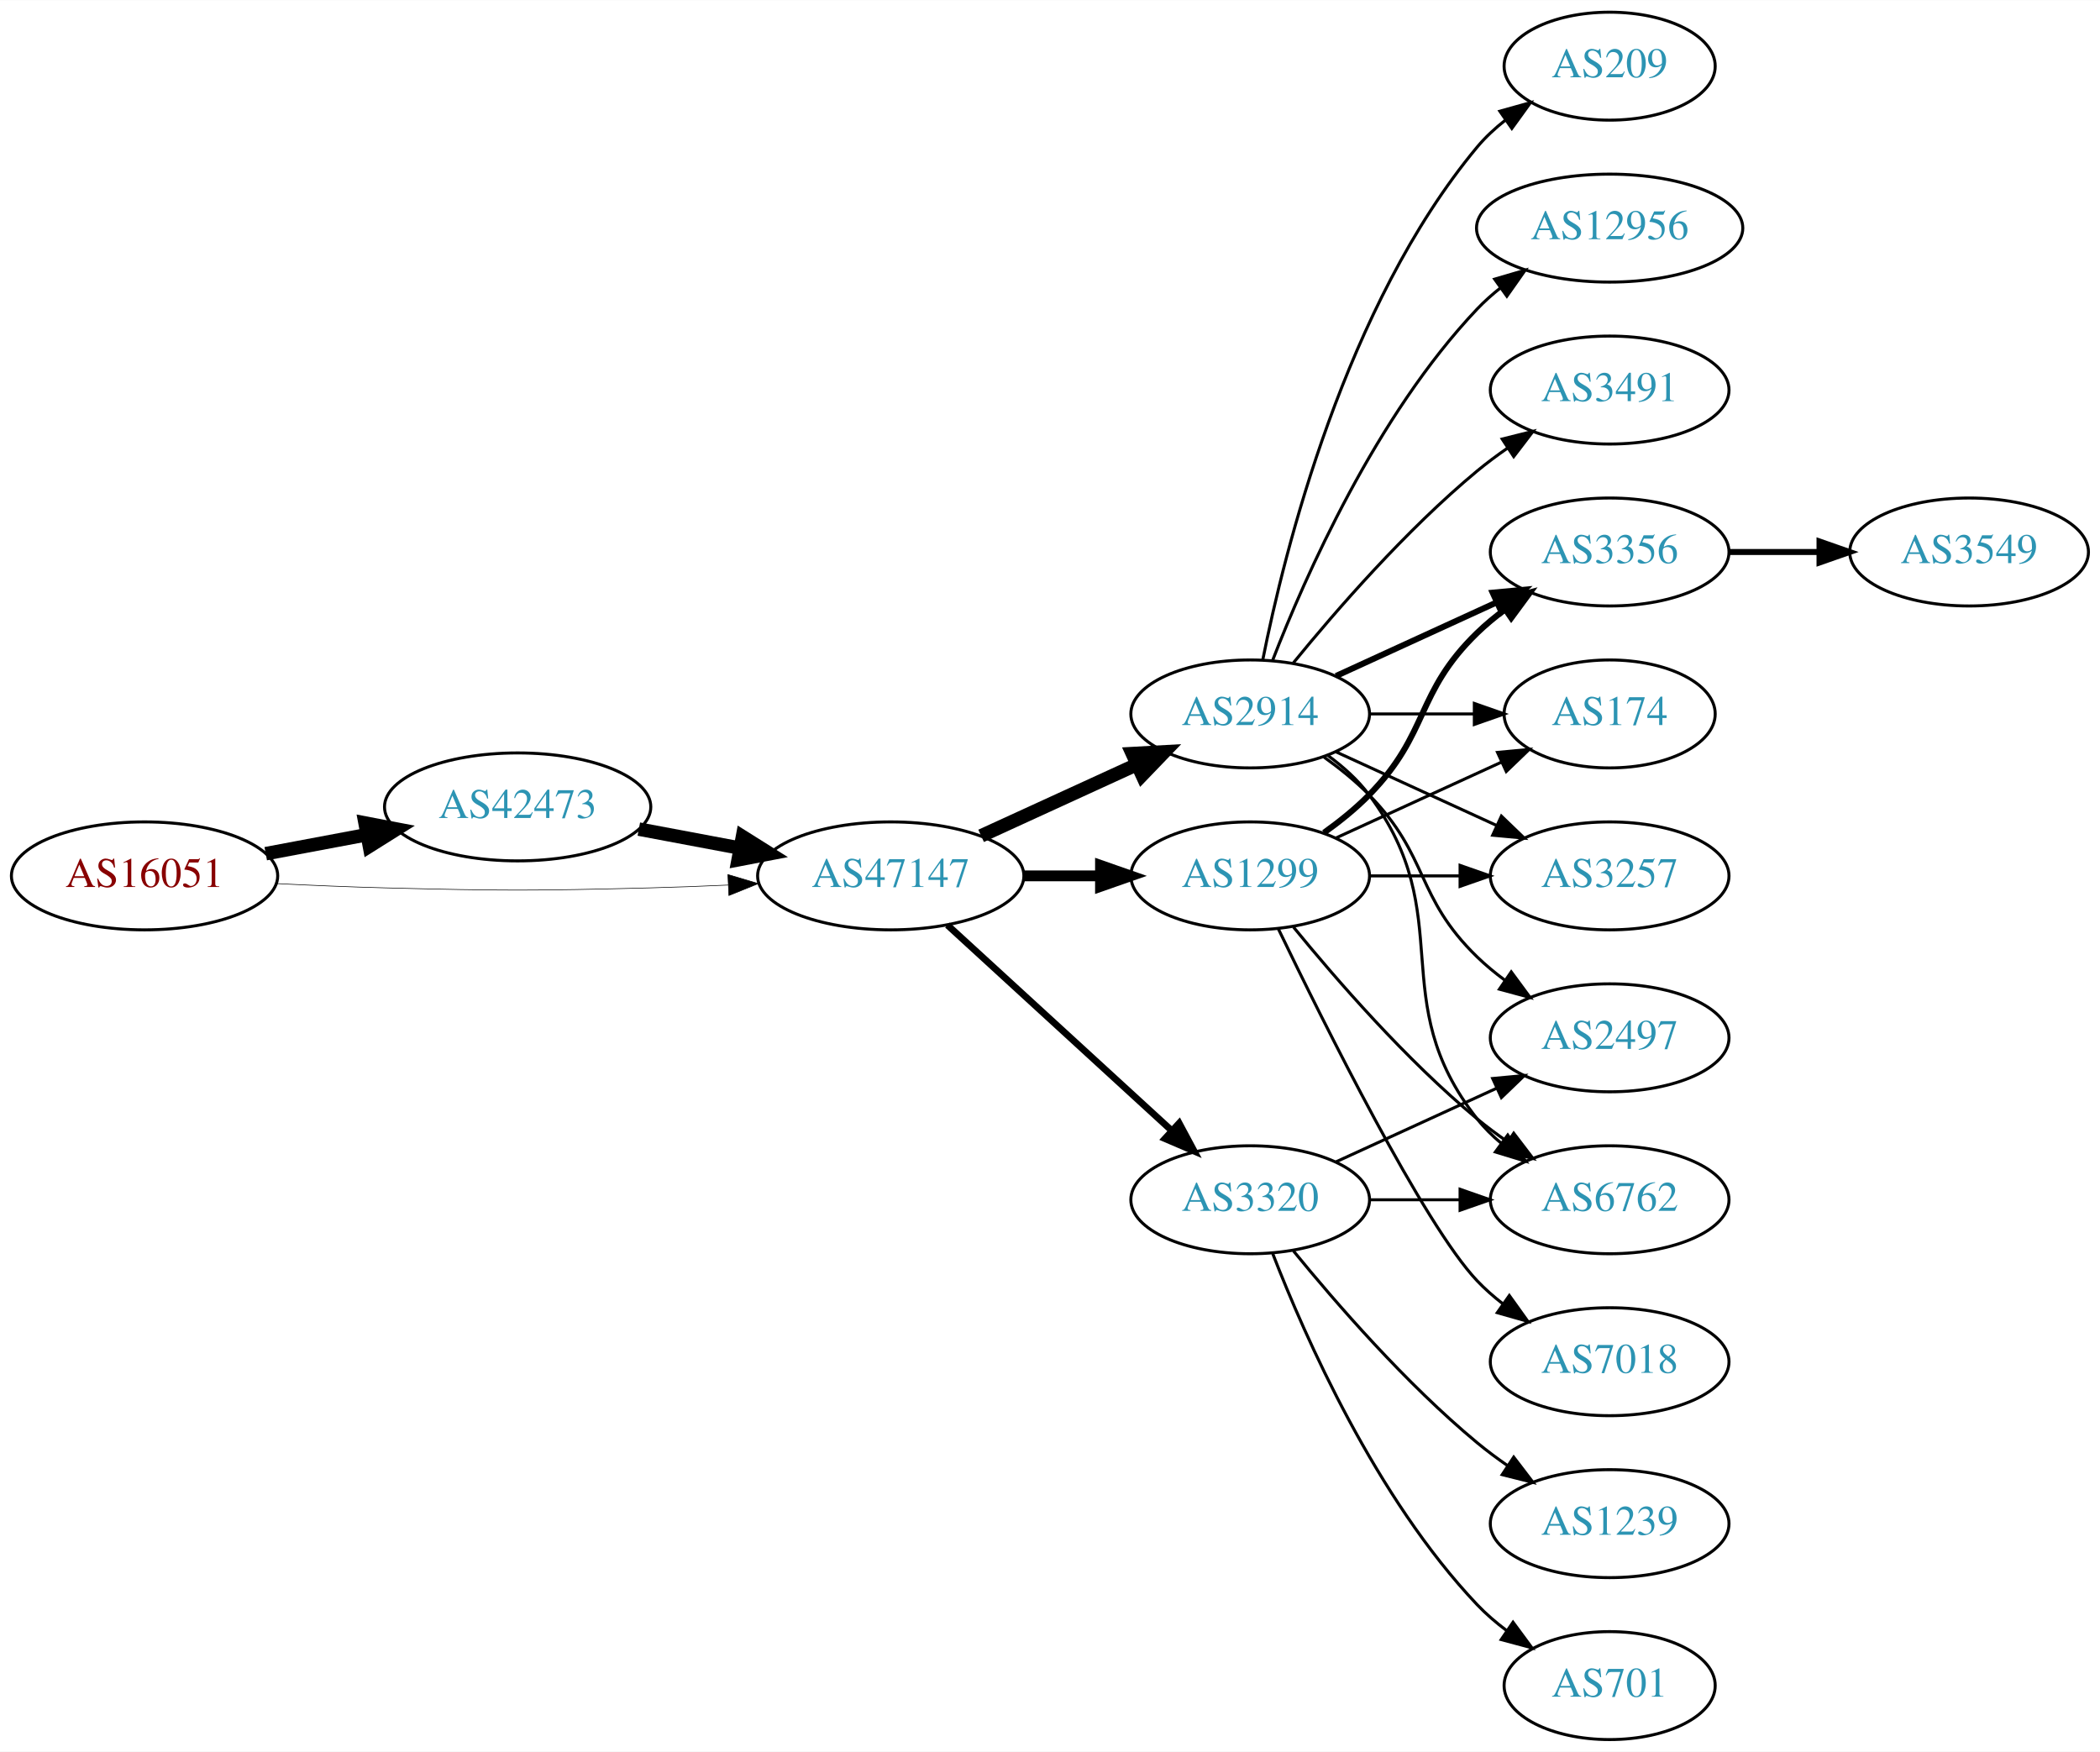
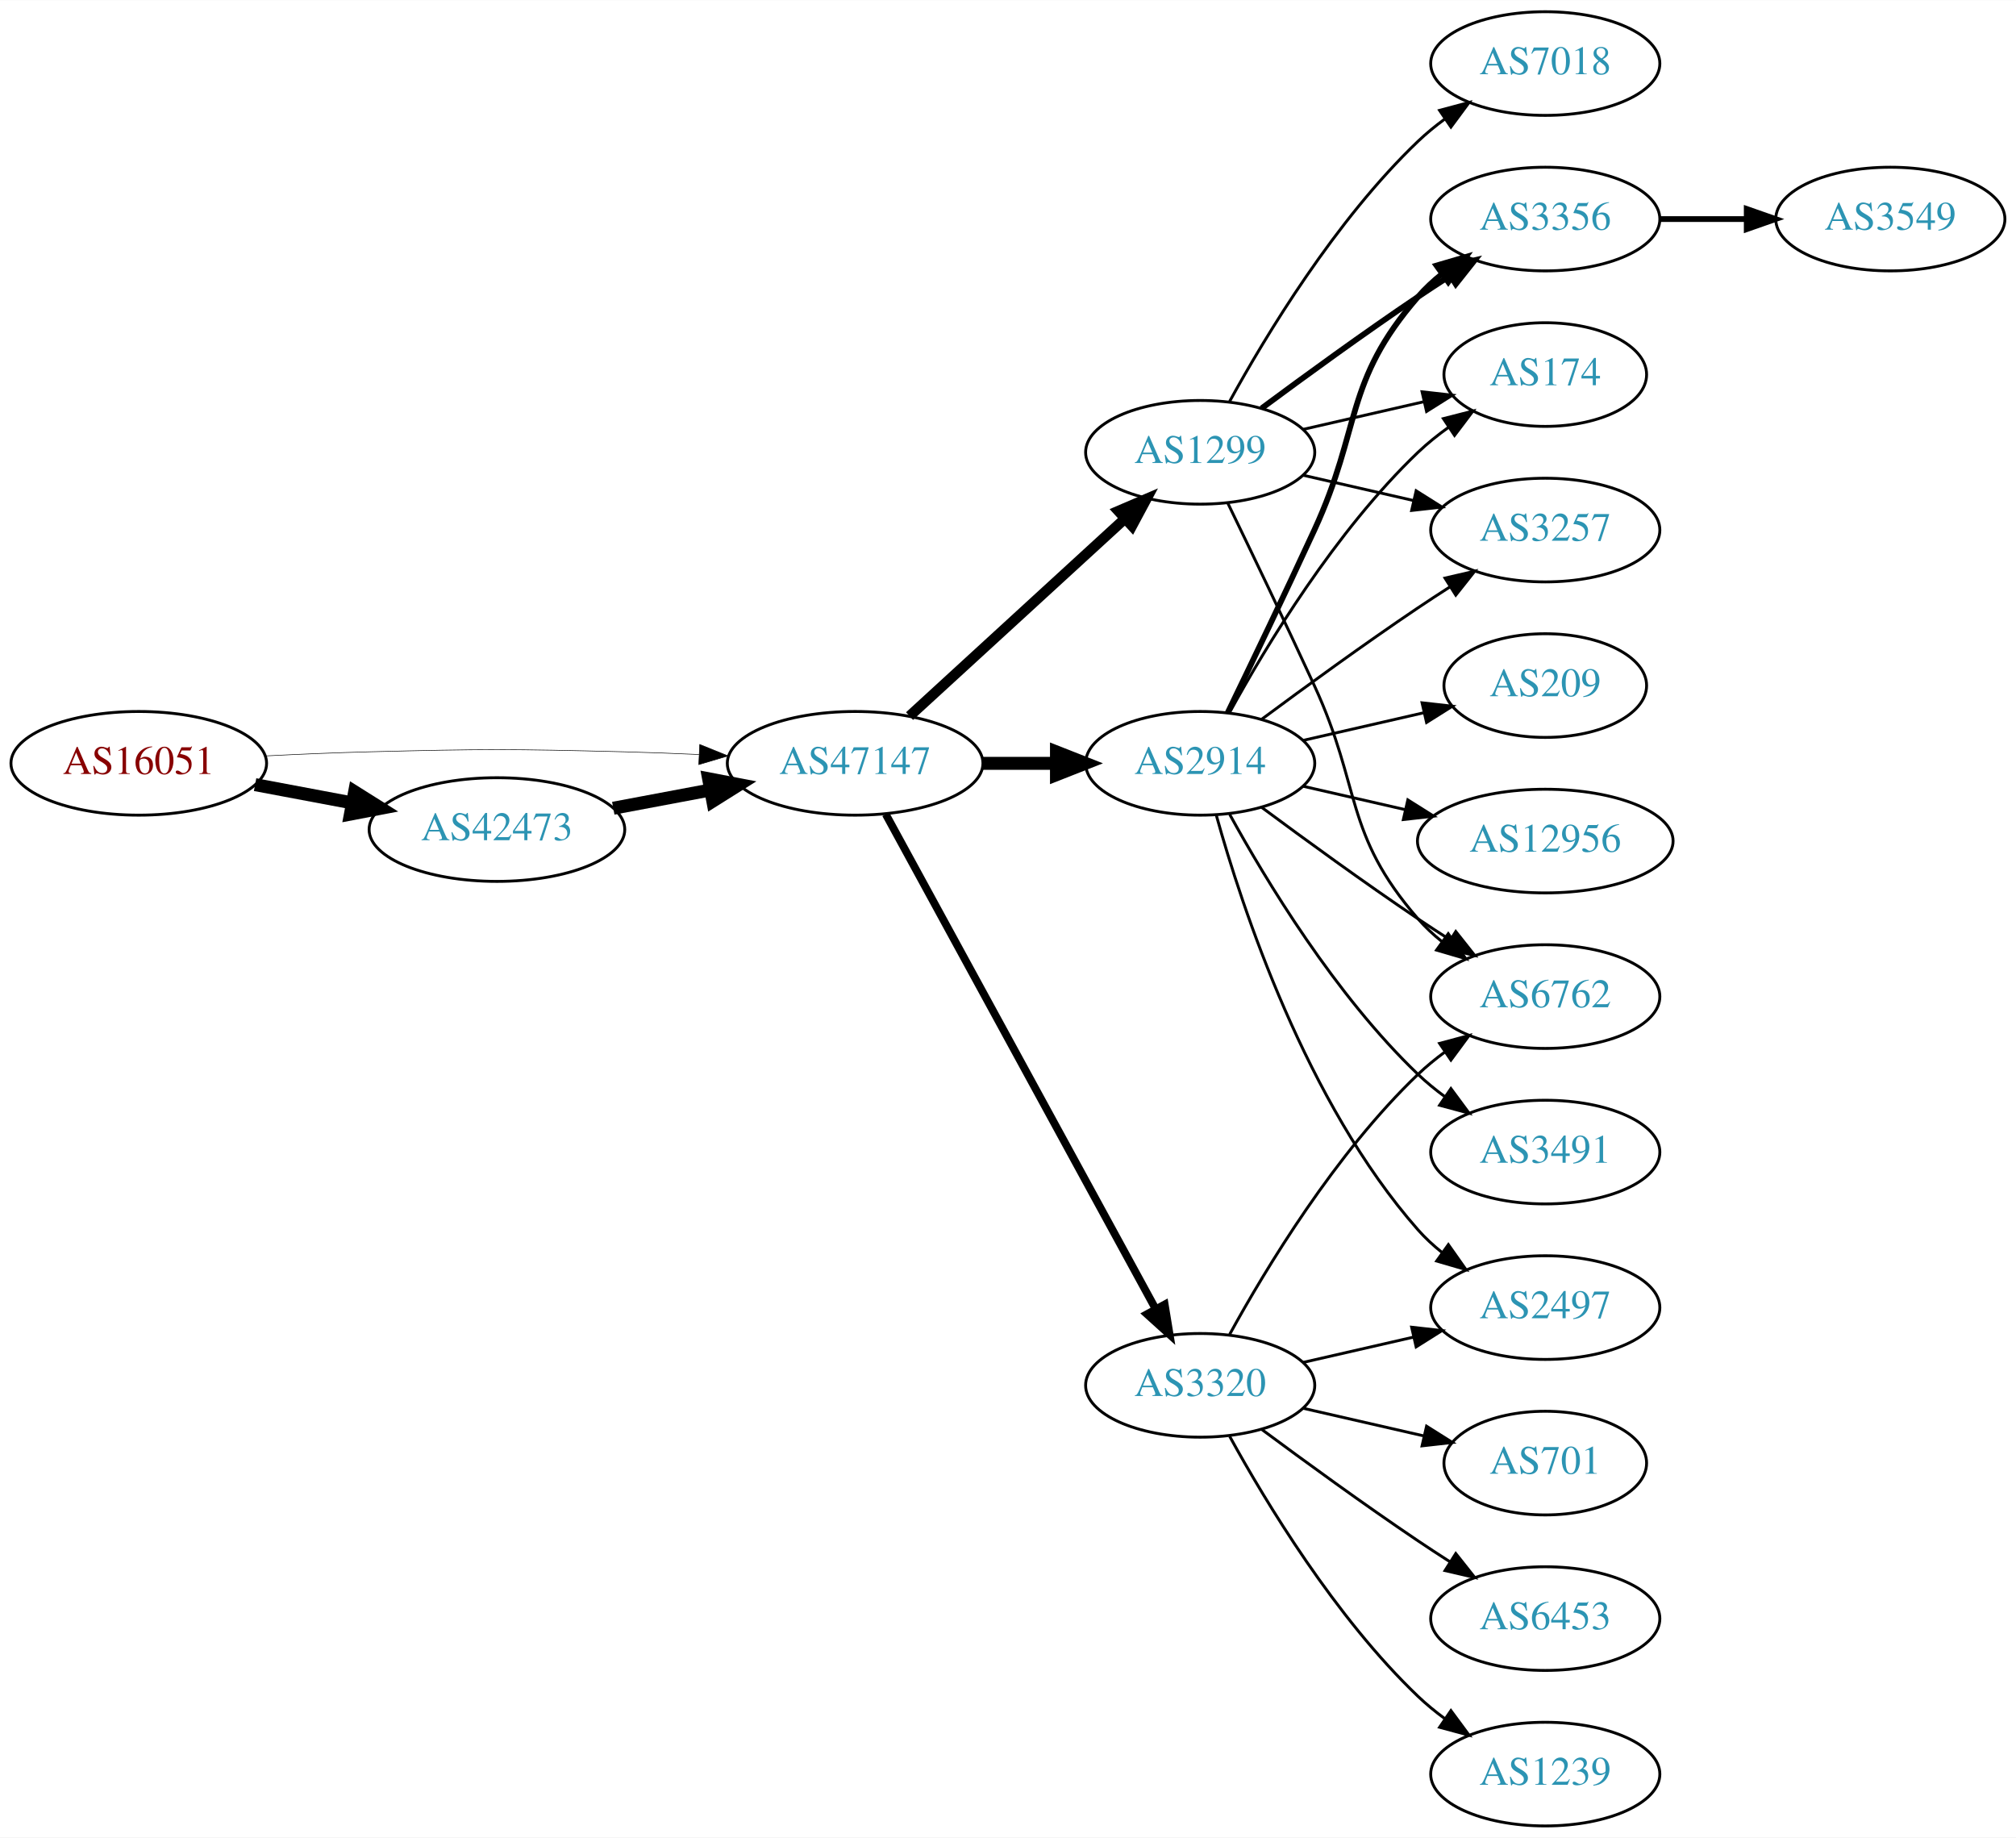
- <svg xmlns="http://www.w3.org/2000/svg" xmlns:xlink="http://www.w3.org/1999/xlink" width="700pt" height="584pt" viewBox="0.00 0.00 700.15 584.00">
-   <g id="graph0" class="graph" transform="scale(1 1) rotate(0) translate(4 580)">
-     <polygon fill="white" stroke="none" points="-4,4 -4,-580 696.155,-580 696.155,4 -4,4" />
+ <svg xmlns="http://www.w3.org/2000/svg" xmlns:xlink="http://www.w3.org/1999/xlink" width="700pt" height="638pt" viewBox="0.00 0.00 700.15 638.00">
+   <g id="graph0" class="graph" transform="scale(1 1) rotate(0) translate(4 634)">
+     <polygon fill="white" stroke="none" points="-4,4 -4,-634 696.155,-634 696.155,4 -4,4" />
    <g id="node1" class="node">
      <g id="a_node1">
        <a xlink:href="/asn/16051" xlink:title="AS16051 ~ Net Professionals GmbH [AT]">
-           <ellipse fill="#ffffff" stroke="black" cx="44.196" cy="-288" rx="44.393" ry="18" />
-           <text text-anchor="middle" x="44.196" y="-284.3" font-family="Times,serif" font-size="14.00" fill="#880000">AS16051</text>
+           <ellipse fill="#ffffff" stroke="black" cx="44.196" cy="-369" rx="44.393" ry="18" />
+           <text text-anchor="middle" x="44.196" y="-365.3" font-family="Times,serif" font-size="14.00" fill="#880000">AS16051</text>
        </a>
      </g>
    </g>
    <g id="node2" class="node">
      <g id="a_node2">
        <a xlink:href="/asn/42473" xlink:title="AS42473 ~ ANEXIA Internetdienstleistungs GmbH [AT]">
-           <ellipse fill="#ffffff" stroke="black" cx="168.588" cy="-311" rx="44.393" ry="18" />
-           <text text-anchor="middle" x="168.588" y="-307.3" font-family="Times,serif" font-size="14.00" fill="#2c94b3">AS42473</text>
+           <ellipse fill="#ffffff" stroke="black" cx="168.588" cy="-346" rx="44.393" ry="18" />
+           <text text-anchor="middle" x="168.588" y="-342.3" font-family="Times,serif" font-size="14.00" fill="#2c94b3">AS42473</text>
        </a>
      </g>
    </g>
    <g id="edge1" class="edge">
-       <path fill="none" stroke="black" stroke-width="4.5" d="M84.595,-295.404C95.296,-297.415 107.019,-299.618 118.196,-301.718" />
-       <polygon fill="black" stroke="black" stroke-width="4.5" points="117.707,-305.633 128.263,-303.61 119.162,-297.893 117.707,-305.633" />
+       <path fill="none" stroke="black" stroke-width="4.5" d="M84.595,-361.596C95.296,-359.585 107.019,-357.382 118.196,-355.282" />
+       <polygon fill="black" stroke="black" stroke-width="4.5" points="119.162,-359.107 128.263,-353.39 117.707,-351.367 119.162,-359.107" />
    </g>
    <g id="node3" class="node">
      <g id="a_node3">
        <a xlink:href="/asn/47147" xlink:title="AS47147 ~ ANEXIA Internetdienstleistungs GmbH [AT]">
-           <ellipse fill="#ffffff" stroke="black" cx="292.98" cy="-288" rx="44.393" ry="18" />
-           <text text-anchor="middle" x="292.98" y="-284.3" font-family="Times,serif" font-size="14.00" fill="#2c94b3">AS47147</text>
+           <ellipse fill="#ffffff" stroke="black" cx="292.98" cy="-369" rx="44.393" ry="18" />
+           <text text-anchor="middle" x="292.98" y="-365.3" font-family="Times,serif" font-size="14.00" fill="#2c94b3">AS47147</text>
        </a>
      </g>
    </g>
    <g id="edge2" class="edge">
-       <path fill="none" stroke="black" stroke-width="0.205" d="M88.339,-285.425C100.033,-284.835 112.694,-284.295 124.392,-284 163.665,-283.009 173.511,-283.009 212.784,-284 221.192,-284.212 230.098,-284.551 238.784,-284.944" />
-       <polygon fill="black" stroke="black" stroke-width="0.205" points="238.682,-288.443 248.838,-285.425 239.017,-281.451 238.682,-288.443" />
+       <path fill="none" stroke="black" stroke-width="0.196" d="M88.339,-371.575C100.033,-372.165 112.694,-372.705 124.392,-373 163.665,-373.991 173.511,-373.991 212.784,-373 221.192,-372.788 230.098,-372.449 238.784,-372.056" />
+       <polygon fill="black" stroke="black" stroke-width="0.196" points="239.017,-375.549 248.838,-371.575 238.682,-368.557 239.017,-375.549" />
    </g>
    <g id="edge3" class="edge">
-       <path fill="none" stroke="black" stroke-width="4.5" d="M208.988,-303.596C219.688,-301.585 231.411,-299.382 242.589,-297.282" />
-       <polygon fill="black" stroke="black" stroke-width="4.5" points="243.554,-301.107 252.655,-295.39 242.1,-293.367 243.554,-301.107" />
+       <path fill="none" stroke="black" stroke-width="4.5" d="M208.988,-353.404C219.688,-355.415 231.411,-357.618 242.589,-359.718" />
+       <polygon fill="black" stroke="black" stroke-width="4.5" points="242.1,-363.633 252.655,-361.61 243.554,-355.893 242.1,-363.633" />
    </g>
    <g id="node4" class="node">
      <g id="a_node4">
-         <a xlink:href="/asn/2914" xlink:title="AS2914 ~ NTT America, Inc. [US]">
-           <ellipse fill="#ffffff" stroke="black" cx="412.823" cy="-342" rx="39.794" ry="18" />
-           <text text-anchor="middle" x="412.823" y="-338.3" font-family="Times,serif" font-size="14.00" fill="#2c94b3">AS2914</text>
+         <a xlink:href="/asn/1299" xlink:title="AS1299 ~ Telia Carrier [EU]">
+           <ellipse fill="#ffffff" stroke="black" cx="412.823" cy="-477" rx="39.794" ry="18" />
+           <text text-anchor="middle" x="412.823" y="-473.3" font-family="Times,serif" font-size="14.00" fill="#2c94b3">AS1299</text>
        </a>
      </g>
    </g>
    <g id="edge4" class="edge">
-       <path fill="none" stroke="black" stroke-width="4.5" d="M323.11,-301.348C338.721,-308.502 358.119,-317.391 374.791,-325.03" />
-       <polygon fill="black" stroke="black" stroke-width="4.5" points="373.512,-328.775 384.243,-329.362 376.792,-321.616 373.512,-328.775" />
+       <path fill="none" stroke="black" stroke-width="3.6" d="M311.878,-385.403C331.806,-403.667 364.164,-433.322 386.641,-453.921" />
+       <polygon fill="black" stroke="black" stroke-width="3.6" points="384.406,-456.62 394.143,-460.797 389.135,-451.46 384.406,-456.62" />
    </g>
    <g id="node5" class="node">
      <g id="a_node5">
-         <a xlink:href="/asn/1299" xlink:title="AS1299 ~ Telia Carrier [EU]">
-           <ellipse fill="#ffffff" stroke="black" cx="412.823" cy="-288" rx="39.794" ry="18" />
-           <text text-anchor="middle" x="412.823" y="-284.3" font-family="Times,serif" font-size="14.00" fill="#2c94b3">AS1299</text>
+         <a xlink:href="/asn/2914" xlink:title="AS2914 ~ NTT America, Inc. [US]">
+           <ellipse fill="#ffffff" stroke="black" cx="412.823" cy="-369" rx="39.794" ry="18" />
+           <text text-anchor="middle" x="412.823" y="-365.3" font-family="Times,serif" font-size="14.00" fill="#2c94b3">AS2914</text>
        </a>
      </g>
    </g>
    <g id="edge5" class="edge">
-       <path fill="none" stroke="black" stroke-width="3.6" d="M337.191,-288C345.504,-288 354.267,-288 362.749,-288" />
-       <polygon fill="black" stroke="black" stroke-width="3.6" points="362.908,-291.5 372.908,-288 362.908,-284.5 362.908,-291.5" />
+       <path fill="none" stroke="black" stroke-width="4.5" d="M337.191,-369C345.504,-369 354.267,-369 362.749,-369" />
+       <polygon fill="black" stroke="black" stroke-width="4.5" points="362.908,-372.938 372.908,-369 362.908,-365.063 362.908,-372.938" />
    </g>
    <g id="node6" class="node">
      <g id="a_node6">
        <a xlink:href="/asn/3320" xlink:title="AS3320 ~ DTAG [DE]">
-           <ellipse fill="#ffffff" stroke="black" cx="412.823" cy="-180" rx="39.794" ry="18" />
-           <text text-anchor="middle" x="412.823" y="-176.3" font-family="Times,serif" font-size="14.00" fill="#2c94b3">AS3320</text>
+           <ellipse fill="#ffffff" stroke="black" cx="412.823" cy="-153" rx="39.794" ry="18" />
+           <text text-anchor="middle" x="412.823" y="-149.3" font-family="Times,serif" font-size="14.00" fill="#2c94b3">AS3320</text>
        </a>
      </g>
    </g>
    <g id="edge6" class="edge">
-       <path fill="none" stroke="black" stroke-width="2.25" d="M311.878,-271.597C331.806,-253.333 364.164,-223.678 386.641,-203.079" />
-       <polygon fill="black" stroke="black" stroke-width="2.25" points="389.135,-205.54 394.143,-196.203 384.406,-200.38 389.135,-205.54" />
+       <path fill="none" stroke="black" stroke-width="2.7" d="M303.624,-351.324C324.305,-313.416 373.018,-224.127 397.397,-179.441" />
+       <polygon fill="black" stroke="black" stroke-width="2.7" points="400.495,-181.072 402.211,-170.617 394.35,-177.72 400.495,-181.072" />
    </g>
    <g id="node7" class="node">
      <g id="a_node7">
-         <a xlink:href="/asn/2497" xlink:title="AS2497 ~ Internet Initiative Japan Inc. [JP]">
-           <ellipse fill="#ffffff" stroke="black" cx="532.666" cy="-234" rx="39.794" ry="18" />
-           <text text-anchor="middle" x="532.666" y="-230.3" font-family="Times,serif" font-size="14.00" fill="#2c94b3">AS2497</text>
+         <a xlink:href="/asn/3356" xlink:title="AS3356 ~ Level 3 Parent, LLC [US]">
+           <ellipse fill="#ffffff" stroke="black" cx="532.666" cy="-558" rx="39.794" ry="18" />
+           <text text-anchor="middle" x="532.666" y="-554.3" font-family="Times,serif" font-size="14.00" fill="#2c94b3">AS3356</text>
        </a>
      </g>
    </g>
    <g id="edge7" class="edge">
-       <path fill="none" stroke="black" d="M437.417,-327.611C442.673,-323.852 448.005,-319.563 452.469,-315 472.642,-294.383 467.776,-281.094 488.469,-261 491.315,-258.237 494.488,-255.614 497.789,-253.166" />
-       <polygon fill="black" stroke="black" points="499.854,-255.994 506.136,-247.462 495.905,-250.214 499.854,-255.994" />
+       <path fill="none" stroke="black" stroke-width="2" d="M434.153,-492.277C449.016,-503.304 469.76,-518.407 488.469,-531 492.018,-533.389 495.769,-535.839 499.517,-538.242" />
+       <polygon fill="black" stroke="black" stroke-width="2" points="497.843,-541.325 508.166,-543.712 501.585,-535.409 497.843,-541.325" />
    </g>
    <g id="node8" class="node">
      <g id="a_node8">
-         <a xlink:href="/asn/3356" xlink:title="AS3356 ~ Level 3 Parent, LLC [US]">
-           <ellipse fill="#ffffff" stroke="black" cx="532.666" cy="-396" rx="39.794" ry="18" />
-           <text text-anchor="middle" x="532.666" y="-392.3" font-family="Times,serif" font-size="14.00" fill="#2c94b3">AS3356</text>
+         <a xlink:href="/asn/174" xlink:title="AS174 ~ Cogent Communications [US]">
+           <ellipse fill="#ffffff" stroke="black" cx="532.666" cy="-504" rx="35.194" ry="18" />
+           <text text-anchor="middle" x="532.666" y="-500.3" font-family="Times,serif" font-size="14.00" fill="#2c94b3">AS174</text>
        </a>
      </g>
    </g>
    <g id="edge8" class="edge">
-       <path fill="none" stroke="black" stroke-width="2" d="M441.452,-354.661C457.409,-361.973 477.679,-371.261 494.962,-379.181" />
-       <polygon fill="black" stroke="black" stroke-width="2" points="493.661,-382.435 504.21,-383.419 496.577,-376.071 493.661,-382.435" />
+       <path fill="none" stroke="black" d="M448.542,-484.955C461.635,-487.955 476.657,-491.396 490.298,-494.522" />
+       <polygon fill="black" stroke="black" points="489.876,-498.016 500.405,-496.838 491.439,-491.193 489.876,-498.016" />
    </g>
    <g id="node9" class="node">
      <g id="a_node9">
-         <a xlink:href="/asn/209" xlink:title="AS209 ~ CenturyLink Communications, LLC [US]">
-           <ellipse fill="#ffffff" stroke="black" cx="532.666" cy="-558" rx="35.194" ry="18" />
-           <text text-anchor="middle" x="532.666" y="-554.3" font-family="Times,serif" font-size="14.00" fill="#2c94b3">AS209</text>
+         <a xlink:href="/asn/3257" xlink:title="AS3257 ~ GTT [DE]">
+           <ellipse fill="#ffffff" stroke="black" cx="532.666" cy="-450" rx="39.794" ry="18" />
+           <text text-anchor="middle" x="532.666" y="-446.3" font-family="Times,serif" font-size="14.00" fill="#2c94b3">AS3257</text>
        </a>
      </g>
    </g>
    <g id="edge9" class="edge">
-       <path fill="none" stroke="black" d="M417.022,-360.073C424.185,-396.141 444.46,-478.125 488.469,-531 491.206,-534.288 494.451,-537.298 497.915,-540.017" />
-       <polygon fill="black" stroke="black" points="496.05,-542.983 506.256,-545.827 500.051,-537.239 496.05,-542.983" />
+       <path fill="none" stroke="black" d="M448.542,-469.045C460.542,-466.296 474.163,-463.175 486.856,-460.267" />
+       <polygon fill="black" stroke="black" points="487.821,-463.636 496.787,-457.991 486.258,-456.813 487.821,-463.636" />
    </g>
    <g id="node10" class="node">
      <g id="a_node10">
-         <a xlink:href="/asn/12956" xlink:title="AS12956 ~ TELXIUS [ES]">
-           <ellipse fill="#ffffff" stroke="black" cx="532.666" cy="-504" rx="44.393" ry="18" />
-           <text text-anchor="middle" x="532.666" y="-500.3" font-family="Times,serif" font-size="14.00" fill="#2c94b3">AS12956</text>
+         <a xlink:href="/asn/7018" xlink:title="AS7018 ~ AT&amp;T Services, Inc. [US]">
+           <ellipse fill="#ffffff" stroke="black" cx="532.666" cy="-612" rx="39.794" ry="18" />
+           <text text-anchor="middle" x="532.666" y="-608.3" font-family="Times,serif" font-size="14.00" fill="#2c94b3">AS7018</text>
        </a>
      </g>
    </g>
    <g id="edge10" class="edge">
-       <path fill="none" stroke="black" d="M420.346,-359.994C431.097,-387.728 454.754,-441.429 488.469,-477 490.854,-479.515 493.52,-481.893 496.326,-484.117" />
-       <polygon fill="black" stroke="black" points="494.32,-486.985 504.488,-489.961 498.395,-481.293 494.32,-486.985" />
+       <path fill="none" stroke="black" d="M423.064,-494.713C435.61,-517.561 459.787,-557.611 488.469,-585 491.338,-587.739 494.527,-590.347 497.836,-592.785" />
+       <polygon fill="black" stroke="black" points="495.959,-595.742 506.195,-598.477 499.899,-589.956 495.959,-595.742" />
    </g>
    <g id="node11" class="node">
      <g id="a_node11">
-         <a xlink:href="/asn/174" xlink:title="AS174 ~ Cogent Communications [US]">
-           <ellipse fill="#ffffff" stroke="black" cx="532.666" cy="-342" rx="35.194" ry="18" />
-           <text text-anchor="middle" x="532.666" y="-338.3" font-family="Times,serif" font-size="14.00" fill="#2c94b3">AS174</text>
+         <a xlink:href="/asn/6762" xlink:title="AS6762 ~ TELECOM ITALIA SPARKLE S.p.A. [IT]">
+           <ellipse fill="#ffffff" stroke="black" cx="532.666" cy="-288" rx="39.794" ry="18" />
+           <text text-anchor="middle" x="532.666" y="-284.3" font-family="Times,serif" font-size="14.00" fill="#2c94b3">AS6762</text>
        </a>
      </g>
    </g>
    <g id="edge11" class="edge">
-       <path fill="none" stroke="black" d="M452.736,-342C463.822,-342 475.982,-342 487.364,-342" />
-       <polygon fill="black" stroke="black" points="487.546,-345.5 497.546,-342 487.546,-338.5 487.546,-345.5" />
+       <path fill="none" stroke="black" d="M422.404,-459.367C430.328,-443.002 442.364,-417.935 452.469,-396 468.953,-360.219 462.635,-344.742 488.469,-315 490.934,-312.162 493.771,-309.523 496.789,-307.094" />
+       <polygon fill="black" stroke="black" points="498.975,-309.833 505.067,-301.164 494.899,-304.142 498.975,-309.833" />
+     </g>
+     <g id="edge13" class="edge">
+       <path fill="none" stroke="black" stroke-width="2" d="M422.404,-386.633C430.328,-402.998 442.364,-428.065 452.469,-450 468.953,-485.781 462.635,-501.258 488.469,-531 490.934,-533.838 493.771,-536.477 496.789,-538.906" />
+       <polygon fill="black" stroke="black" stroke-width="2" points="494.899,-541.858 505.067,-544.836 498.975,-536.167 494.899,-541.858" />
+     </g>
+     <g id="edge18" class="edge">
+       <path fill="none" stroke="black" d="M423.064,-386.713C435.61,-409.561 459.787,-449.611 488.469,-477 491.723,-480.107 495.39,-483.046 499.177,-485.76" />
+       <polygon fill="black" stroke="black" points="497.279,-488.701 507.545,-491.322 501.154,-482.872 497.279,-488.701" />
+     </g>
+     <g id="edge16" class="edge">
+       <path fill="none" stroke="black" d="M434.153,-384.277C449.016,-395.304 469.76,-410.407 488.469,-423 492.018,-425.389 495.769,-427.839 499.517,-430.242" />
+       <polygon fill="black" stroke="black" points="497.843,-433.325 508.166,-435.712 501.585,-427.409 497.843,-433.325" />
+     </g>
+     <g id="edge15" class="edge">
+       <path fill="none" stroke="black" d="M434.153,-353.723C449.016,-342.696 469.76,-327.593 488.469,-315 492.018,-312.611 495.769,-310.161 499.517,-307.758" />
+       <polygon fill="black" stroke="black" points="501.585,-310.591 508.166,-302.288 497.843,-304.675 501.585,-310.591" />
    </g>
    <g id="node12" class="node">
      <g id="a_node12">
-         <a xlink:href="/asn/6762" xlink:title="AS6762 ~ TELECOM ITALIA SPARKLE S.p.A. [IT]">
+         <a xlink:href="/asn/2497" xlink:title="AS2497 ~ Internet Initiative Japan Inc. [JP]">
          <ellipse fill="#ffffff" stroke="black" cx="532.666" cy="-180" rx="39.794" ry="18" />
-           <text text-anchor="middle" x="532.666" y="-176.3" font-family="Times,serif" font-size="14.00" fill="#2c94b3">AS6762</text>
+           <text text-anchor="middle" x="532.666" y="-176.3" font-family="Times,serif" font-size="14.00" fill="#2c94b3">AS2497</text>
        </a>
      </g>
    </g>
    <g id="edge12" class="edge">
-       <path fill="none" stroke="black" d="M438.754,-328.118C443.83,-324.389 448.748,-319.984 452.469,-315 482.741,-274.458 457.171,-246.754 488.469,-207 490.794,-204.047 493.538,-201.33 496.497,-198.853" />
-       <polygon fill="black" stroke="black" points="498.69,-201.585 504.694,-192.855 494.557,-195.936 498.69,-201.585" />
+       <path fill="none" stroke="black" d="M418.396,-351.054C427.302,-319.005 449.586,-251.158 488.469,-207 490.953,-204.179 493.803,-201.551 496.829,-199.129" />
+       <polygon fill="black" stroke="black" points="499.014,-201.869 505.118,-193.209 494.946,-196.172 499.014,-201.869" />
    </g>
    <g id="node13" class="node">
      <g id="a_node13">
-         <a xlink:href="/asn/3257" xlink:title="AS3257 ~ GTT [DE]">
-           <ellipse fill="#ffffff" stroke="black" cx="532.666" cy="-288" rx="39.794" ry="18" />
-           <text text-anchor="middle" x="532.666" y="-284.3" font-family="Times,serif" font-size="14.00" fill="#2c94b3">AS3257</text>
-         </a>
-       </g>
-     </g>
-     <g id="edge13" class="edge">
-       <path fill="none" stroke="black" d="M441.452,-329.339C457.409,-322.027 477.679,-312.739 494.962,-304.819" />
-       <polygon fill="black" stroke="black" points="496.577,-307.929 504.21,-300.581 493.661,-301.565 496.577,-307.929" />
+         <a xlink:href="/asn/209" xlink:title="AS209 ~ CenturyLink Communications, LLC [US]">
+           <ellipse fill="#ffffff" stroke="black" cx="532.666" cy="-396" rx="35.194" ry="18" />
+           <text text-anchor="middle" x="532.666" y="-392.3" font-family="Times,serif" font-size="14.00" fill="#2c94b3">AS209</text>
+         </a>
+       </g>
+     </g>
+     <g id="edge14" class="edge">
+       <path fill="none" stroke="black" d="M448.542,-376.955C461.635,-379.955 476.657,-383.396 490.298,-386.522" />
+       <polygon fill="black" stroke="black" points="489.876,-390.016 500.405,-388.838 491.439,-383.193 489.876,-390.016" />
    </g>
    <g id="node14" class="node">
      <g id="a_node14">
+         <a xlink:href="/asn/12956" xlink:title="AS12956 ~ TELXIUS [ES]">
+           <ellipse fill="#ffffff" stroke="black" cx="532.666" cy="-342" rx="44.393" ry="18" />
+           <text text-anchor="middle" x="532.666" y="-338.3" font-family="Times,serif" font-size="14.00" fill="#2c94b3">AS12956</text>
+         </a>
+       </g>
+     </g>
+     <g id="edge17" class="edge">
+       <path fill="none" stroke="black" d="M448.542,-361.045C459.681,-358.493 472.216,-355.621 484.109,-352.896" />
+       <polygon fill="black" stroke="black" points="484.938,-356.297 493.903,-350.652 483.374,-349.474 484.938,-356.297" />
+     </g>
+     <g id="node15" class="node">
+       <g id="a_node15">
        <a xlink:href="/asn/3491" xlink:title="AS3491 ~ PCCW Global, Inc. [US]">
-           <ellipse fill="#ffffff" stroke="black" cx="532.666" cy="-450" rx="39.794" ry="18" />
-           <text text-anchor="middle" x="532.666" y="-446.3" font-family="Times,serif" font-size="14.00" fill="#2c94b3">AS3491</text>
-         </a>
-       </g>
-     </g>
-     <g id="edge14" class="edge">
-       <path fill="none" stroke="black" d="M427.242,-359.065C441.357,-376.375 464.771,-403.345 488.469,-423 491.686,-425.668 495.186,-428.27 498.757,-430.741" />
-       <polygon fill="black" stroke="black" points="496.835,-433.666 507.113,-436.236 500.68,-427.817 496.835,-433.666" />
-     </g>
-     <g id="edge16" class="edge">
-       <path fill="none" stroke="black" stroke-width="2" d="M437.417,-302.389C442.673,-306.148 448.005,-310.437 452.469,-315 472.642,-335.617 467.776,-348.906 488.469,-369 491.315,-371.763 494.488,-374.386 497.789,-376.834" />
-       <polygon fill="black" stroke="black" stroke-width="2" points="495.905,-379.786 506.136,-382.538 499.854,-374.006 495.905,-379.786" />
+           <ellipse fill="#ffffff" stroke="black" cx="532.666" cy="-234" rx="39.794" ry="18" />
+           <text text-anchor="middle" x="532.666" y="-230.3" font-family="Times,serif" font-size="14.00" fill="#2c94b3">AS3491</text>
+         </a>
+       </g>
    </g>
    <g id="edge19" class="edge">
-       <path fill="none" stroke="black" d="M441.452,-300.661C457.868,-308.183 478.85,-317.798 496.446,-325.861" />
-       <polygon fill="black" stroke="black" points="495.275,-329.174 505.824,-330.158 498.191,-322.811 495.275,-329.174" />
-     </g>
-     <g id="edge18" class="edge">
-       <path fill="none" stroke="black" d="M427.242,-270.935C441.357,-253.625 464.771,-226.655 488.469,-207 491.686,-204.332 495.186,-201.73 498.757,-199.259" />
-       <polygon fill="black" stroke="black" points="500.68,-202.183 507.113,-193.764 496.835,-196.334 500.68,-202.183" />
-     </g>
-     <g id="edge20" class="edge">
-       <path fill="none" stroke="black" d="M452.736,-288C462.289,-288 472.639,-288 482.601,-288" />
-       <polygon fill="black" stroke="black" points="482.794,-291.5 492.794,-288 482.794,-284.5 482.794,-291.5" />
-     </g>
-     <g id="node16" class="node">
-       <g id="a_node16">
-         <a xlink:href="/asn/7018" xlink:title="AS7018 ~ AT&amp;T Services, Inc. [US]">
-           <ellipse fill="#ffffff" stroke="black" cx="532.666" cy="-126" rx="39.794" ry="18" />
-           <text text-anchor="middle" x="532.666" y="-122.3" font-family="Times,serif" font-size="14.00" fill="#2c94b3">AS7018</text>
-         </a>
-       </g>
-     </g>
-     <g id="edge17" class="edge">
-       <path fill="none" stroke="black" d="M422.17,-270.405C437.637,-238.268 470.783,-171.66 488.469,-153 491.055,-150.272 493.973,-147.706 497.041,-145.323" />
-       <polygon fill="black" stroke="black" points="499.219,-148.07 505.389,-139.457 495.195,-142.342 499.219,-148.07" />
-     </g>
-     <g id="edge22" class="edge">
-       <path fill="none" stroke="black" d="M441.452,-192.661C457.409,-199.973 477.679,-209.261 494.962,-217.181" />
-       <polygon fill="black" stroke="black" points="493.661,-220.435 504.21,-221.419 496.577,-214.071 493.661,-220.435" />
+       <path fill="none" stroke="black" d="M423.064,-351.287C435.61,-328.439 459.787,-288.389 488.469,-261 491.338,-258.261 494.527,-255.653 497.836,-253.215" />
+       <polygon fill="black" stroke="black" points="499.899,-256.044 506.195,-247.523 495.959,-250.258 499.899,-256.044" />
    </g>
    <g id="edge23" class="edge">
-       <path fill="none" stroke="black" d="M452.736,-180C462.289,-180 472.639,-180 482.601,-180" />
-       <polygon fill="black" stroke="black" points="482.794,-183.5 492.794,-180 482.794,-176.5 482.794,-183.5" />
+       <path fill="none" stroke="black" d="M423.064,-170.713C435.61,-193.561 459.787,-233.611 488.469,-261 491.338,-263.739 494.527,-266.347 497.836,-268.785" />
+       <polygon fill="black" stroke="black" points="495.959,-271.742 506.195,-274.477 499.899,-265.956 495.959,-271.742" />
+     </g>
+     <g id="edge25" class="edge">
+       <path fill="none" stroke="black" d="M448.542,-160.955C460.542,-163.704 474.163,-166.825 486.856,-169.733" />
+       <polygon fill="black" stroke="black" points="486.258,-173.187 496.787,-172.009 487.821,-166.364 486.258,-173.187" />
    </g>
    <g id="node17" class="node">
      <g id="a_node17">
        <a xlink:href="/asn/701" xlink:title="AS701 ~ UUNET [US]">
-           <ellipse fill="#ffffff" stroke="black" cx="532.666" cy="-18" rx="35.194" ry="18" />
-           <text text-anchor="middle" x="532.666" y="-14.3" font-family="Times,serif" font-size="14.00" fill="#2c94b3">AS701</text>
+           <ellipse fill="#ffffff" stroke="black" cx="532.666" cy="-126" rx="35.194" ry="18" />
+           <text text-anchor="middle" x="532.666" y="-122.3" font-family="Times,serif" font-size="14.00" fill="#2c94b3">AS701</text>
        </a>
      </g>
    </g>
    <g id="edge21" class="edge">
-       <path fill="none" stroke="black" d="M420.346,-162.006C431.097,-134.272 454.754,-80.571 488.469,-45 491.412,-41.895 494.786,-38.999 498.321,-36.345" />
-       <polygon fill="black" stroke="black" points="500.451,-39.129 506.74,-30.603 496.507,-33.346 500.451,-39.129" />
+       <path fill="none" stroke="black" d="M448.542,-145.045C461.635,-142.045 476.657,-138.604 490.298,-135.478" />
+       <polygon fill="black" stroke="black" points="491.439,-138.807 500.405,-133.162 489.876,-131.984 491.439,-138.807" />
    </g>
    <g id="node18" class="node">
      <g id="a_node18">
+         <a xlink:href="/asn/6453" xlink:title="AS6453 ~ TATA COMMUNICATIONS (AMERICA) INC [US]">
+           <ellipse fill="#ffffff" stroke="black" cx="532.666" cy="-72" rx="39.794" ry="18" />
+           <text text-anchor="middle" x="532.666" y="-68.3" font-family="Times,serif" font-size="14.00" fill="#2c94b3">AS6453</text>
+         </a>
+       </g>
+     </g>
+     <g id="edge22" class="edge">
+       <path fill="none" stroke="black" d="M434.153,-137.723C449.016,-126.696 469.76,-111.593 488.469,-99 492.018,-96.611 495.769,-94.161 499.517,-91.758" />
+       <polygon fill="black" stroke="black" points="501.585,-94.591 508.166,-86.288 497.843,-88.675 501.585,-94.591" />
+     </g>
+     <g id="node19" class="node">
+       <g id="a_node19">
        <a xlink:href="/asn/1239" xlink:title="AS1239 ~ Sprint [US]">
-           <ellipse fill="#ffffff" stroke="black" cx="532.666" cy="-72" rx="39.794" ry="18" />
-           <text text-anchor="middle" x="532.666" y="-68.3" font-family="Times,serif" font-size="14.00" fill="#2c94b3">AS1239</text>
+           <ellipse fill="#ffffff" stroke="black" cx="532.666" cy="-18" rx="39.794" ry="18" />
+           <text text-anchor="middle" x="532.666" y="-14.3" font-family="Times,serif" font-size="14.00" fill="#2c94b3">AS1239</text>
        </a>
      </g>
    </g>
    <g id="edge24" class="edge">
-       <path fill="none" stroke="black" d="M427.242,-162.935C441.357,-145.625 464.771,-118.655 488.469,-99 491.686,-96.332 495.186,-93.73 498.757,-91.259" />
-       <polygon fill="black" stroke="black" points="500.68,-94.183 507.113,-85.764 496.835,-88.334 500.68,-94.183" />
-     </g>
-     <g id="node15" class="node">
-       <g id="a_node15">
+       <path fill="none" stroke="black" d="M423.064,-135.287C435.61,-112.439 459.787,-72.389 488.469,-45 491.338,-42.261 494.527,-39.653 497.836,-37.215" />
+       <polygon fill="black" stroke="black" points="499.899,-40.044 506.195,-31.523 495.959,-34.258 499.899,-40.044" />
+     </g>
+     <g id="node16" class="node">
+       <g id="a_node16">
        <a xlink:href="/asn/3549" xlink:title="AS3549 ~ Level 3 Parent, LLC [US]">
-           <ellipse fill="#ffffff" stroke="black" cx="652.508" cy="-396" rx="39.794" ry="18" />
-           <text text-anchor="middle" x="652.508" y="-392.3" font-family="Times,serif" font-size="14.00" fill="#2c94b3">AS3549</text>
-         </a>
-       </g>
-     </g>
-     <g id="edge15" class="edge">
-       <path fill="none" stroke="black" stroke-width="2" d="M572.578,-396C582.131,-396 592.481,-396 602.444,-396" />
-       <polygon fill="black" stroke="black" stroke-width="2" points="602.636,-399.5 612.636,-396 602.636,-392.5 602.636,-399.5" />
+           <ellipse fill="#ffffff" stroke="black" cx="652.508" cy="-558" rx="39.794" ry="18" />
+           <text text-anchor="middle" x="652.508" y="-554.3" font-family="Times,serif" font-size="14.00" fill="#2c94b3">AS3549</text>
+         </a>
+       </g>
+     </g>
+     <g id="edge20" class="edge">
+       <path fill="none" stroke="black" stroke-width="2" d="M572.578,-558C582.131,-558 592.481,-558 602.444,-558" />
+       <polygon fill="black" stroke="black" stroke-width="2" points="602.636,-561.5 612.636,-558 602.636,-554.5 602.636,-561.5" />
    </g>
  </g>
</svg>
